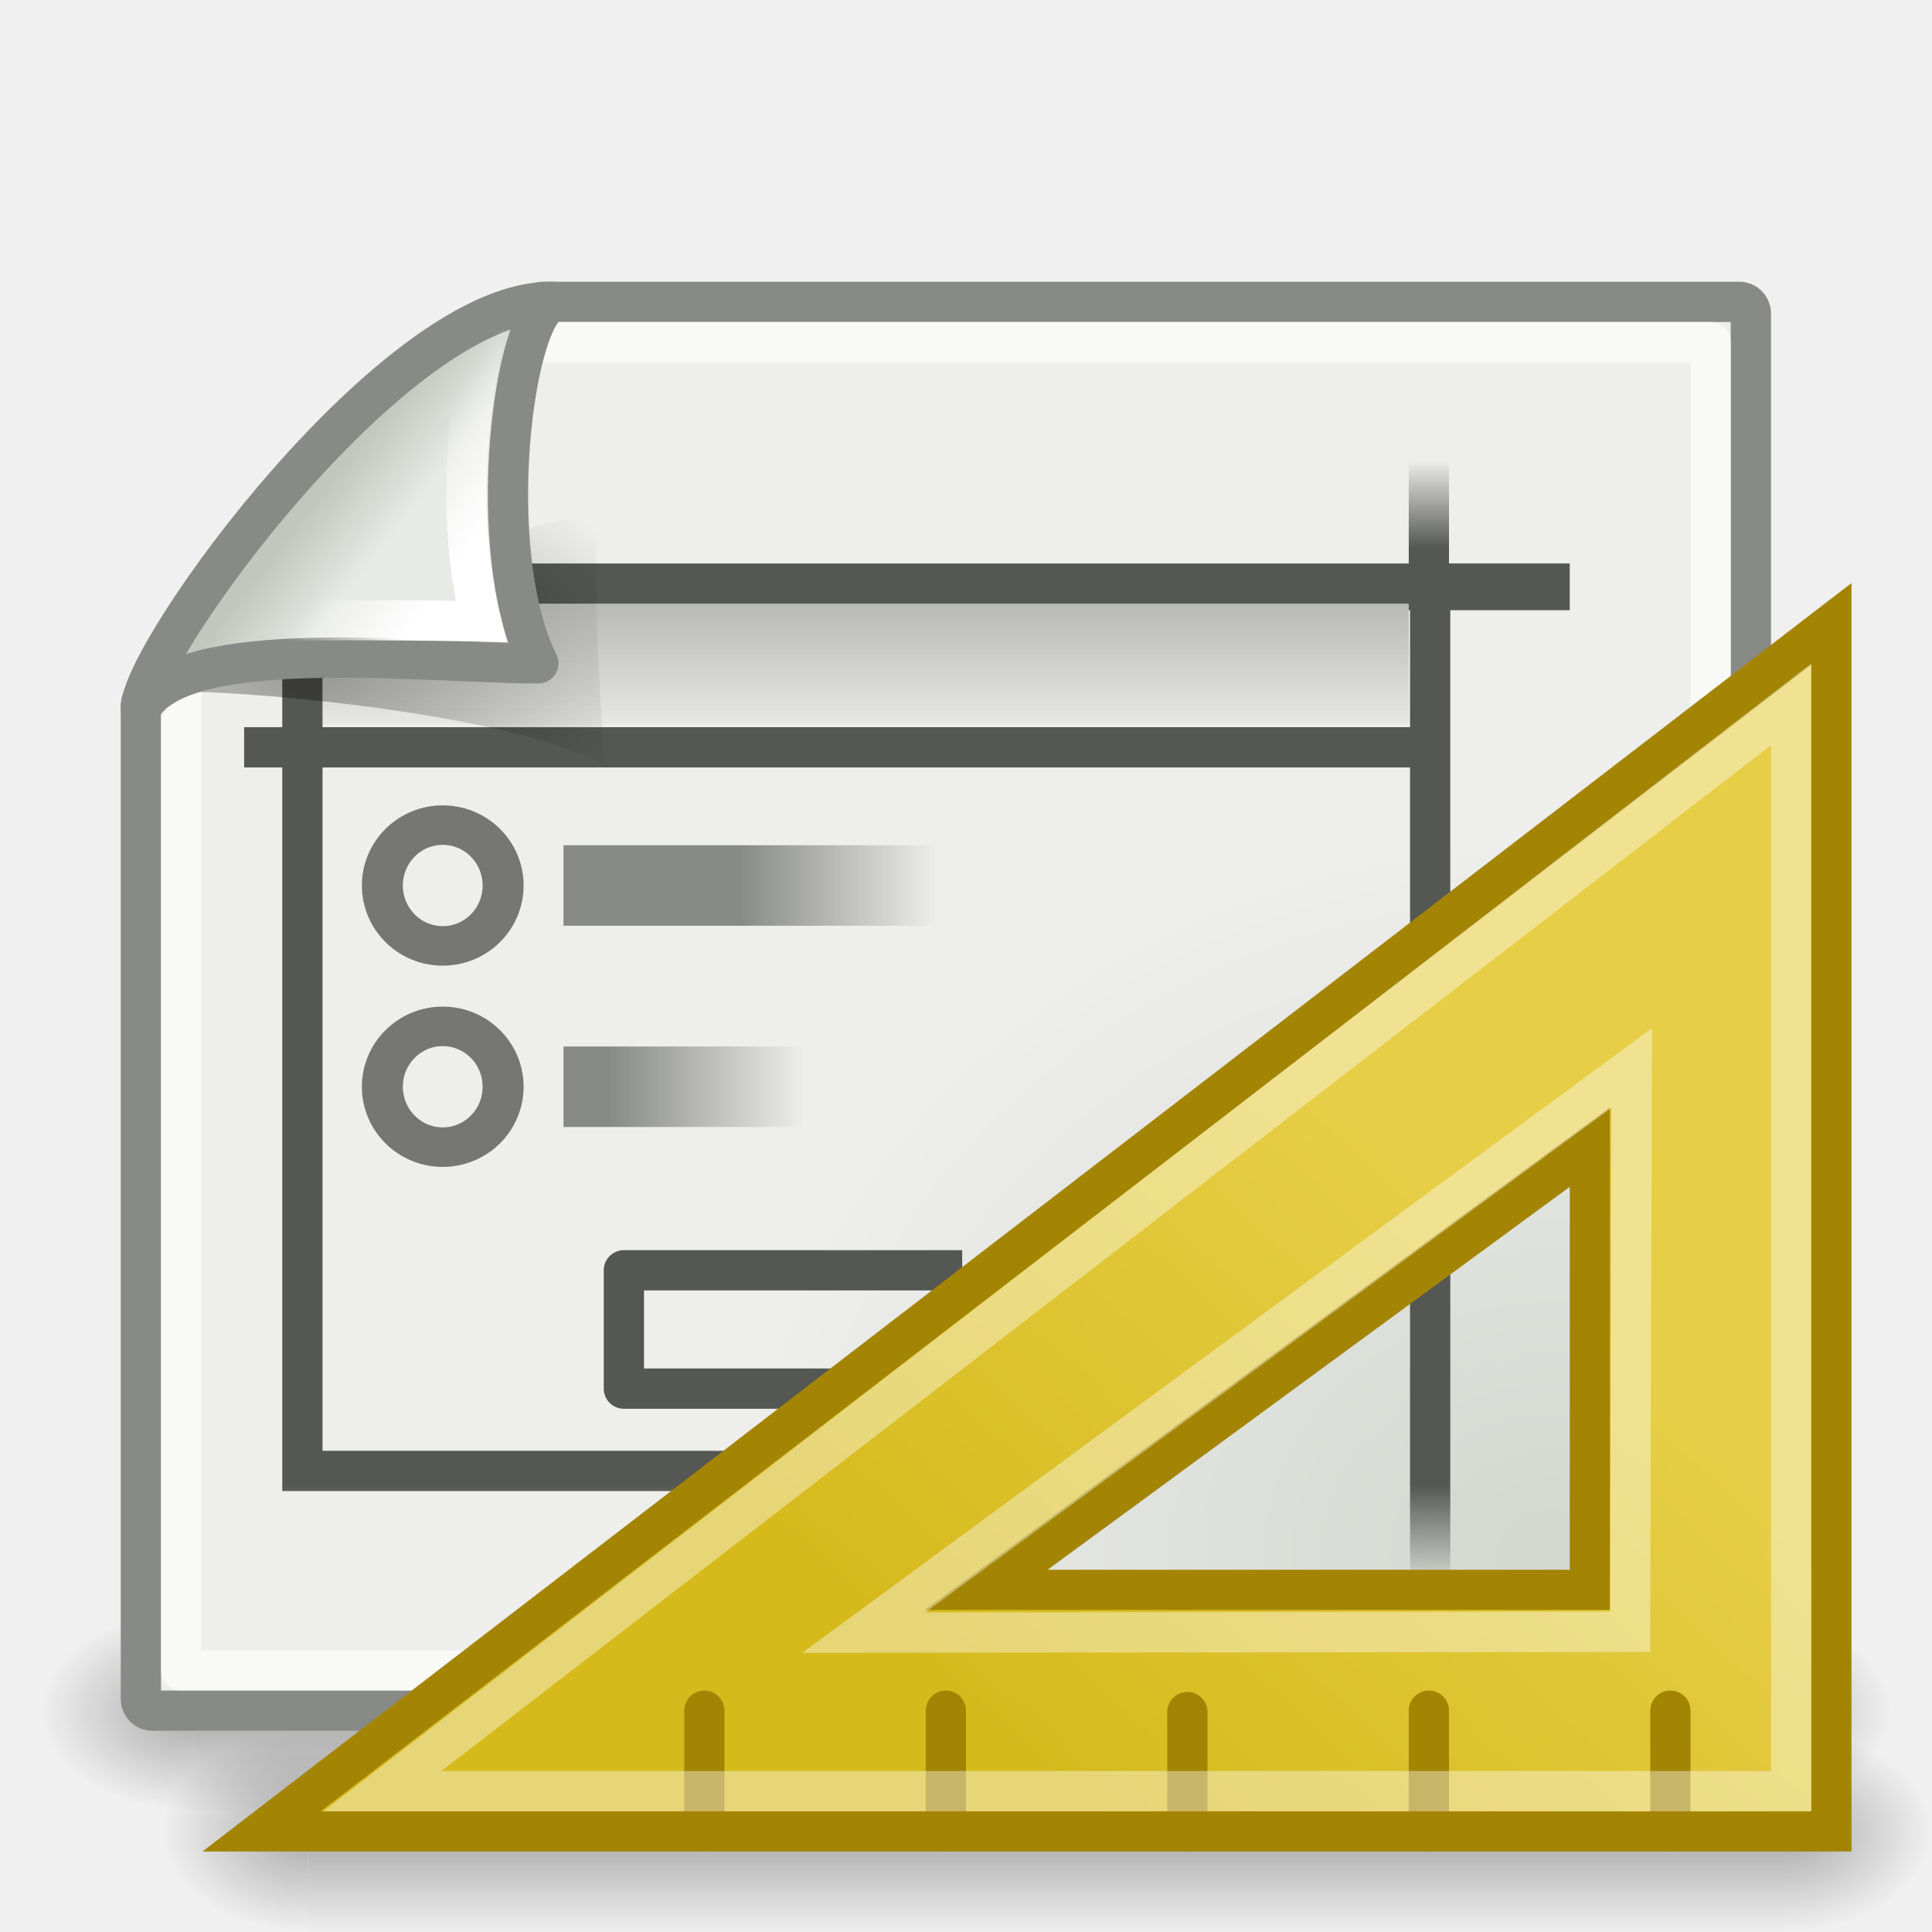
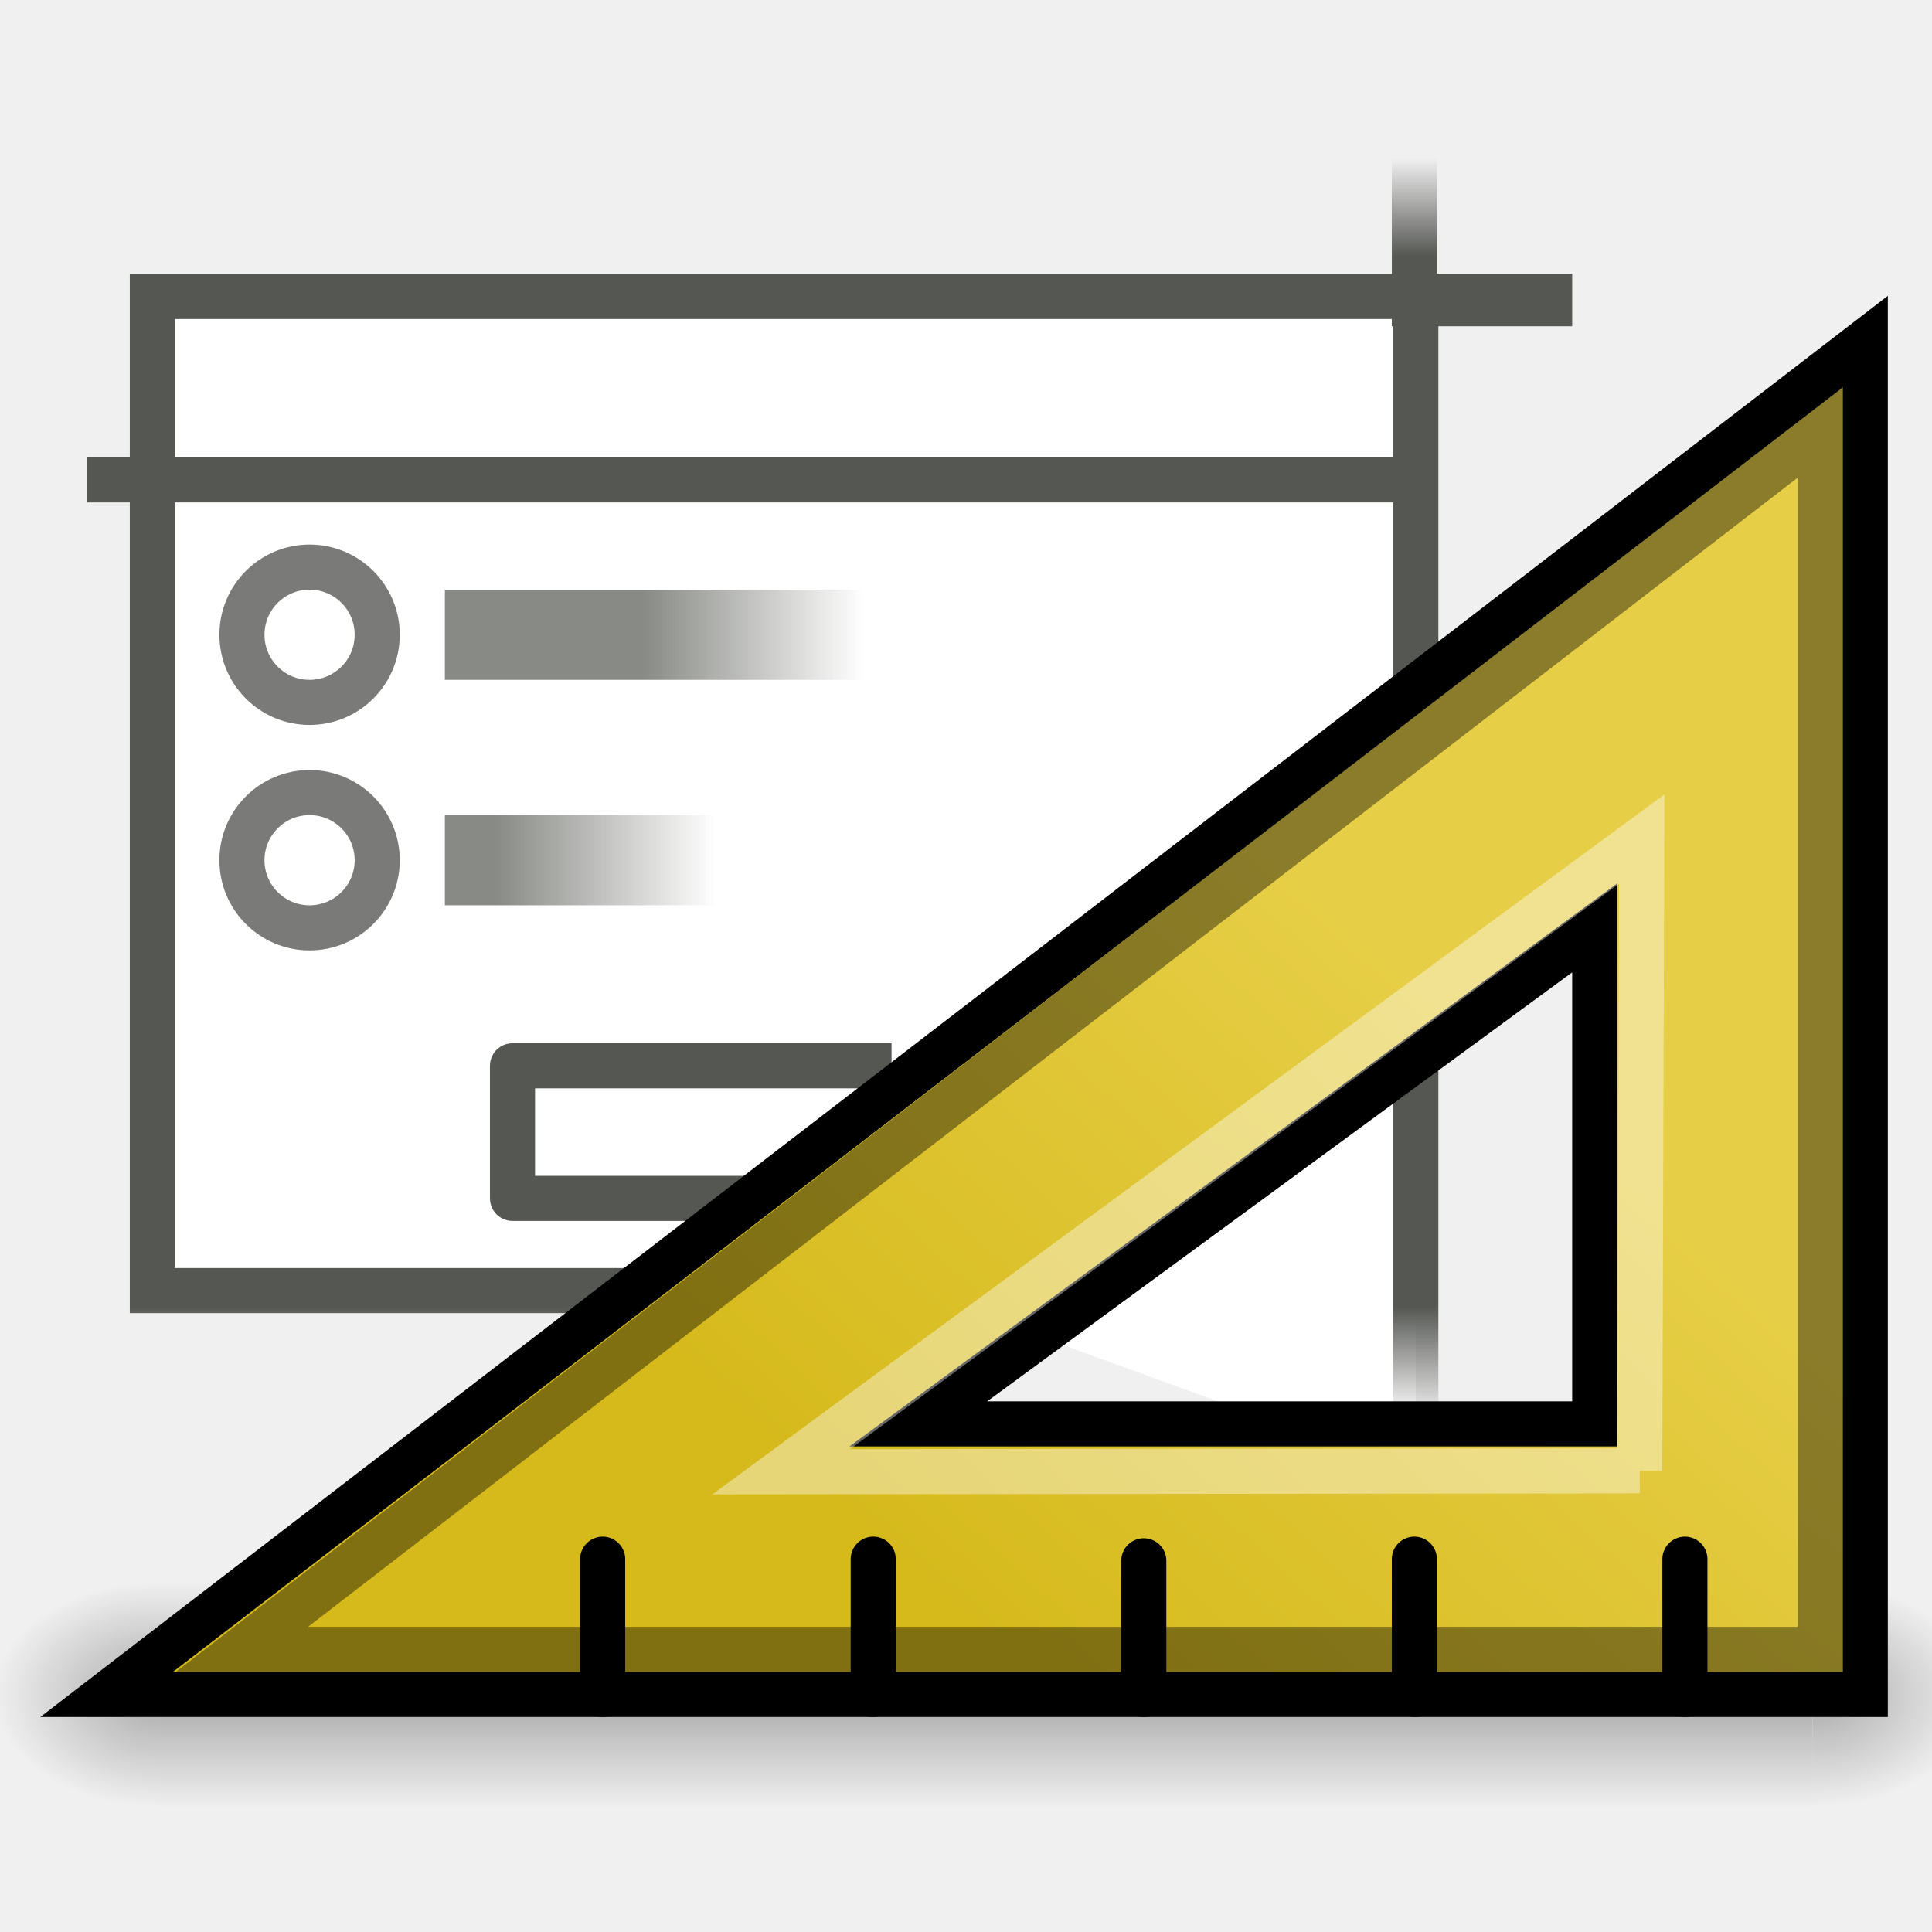
- <svg xmlns="http://www.w3.org/2000/svg" xmlns:xlink="http://www.w3.org/1999/xlink" width="48px" height="48px" id="svg4908">
-   <defs id="defs4910">
+ <svg xmlns="http://www.w3.org/2000/svg" xmlns:xlink="http://www.w3.org/1999/xlink" version="1.1" width="64" height="64" color-interpolation="linearRGB" id="svg2">
+   <defs id="defs30">
    <linearGradient id="linearGradient22140">
-       <stop style="stop-color:black;stop-opacity:0;" offset="0" id="stop22142" />
-       <stop id="stop22148" offset="0.5" style="stop-color:black;stop-opacity:1;" />
-       <stop style="stop-color:black;stop-opacity:0;" offset="1" id="stop22144" />
+       <stop id="stop22142" offset="0" style="stop-color:black;stop-opacity:0;" />
+       <stop style="stop-color:black;stop-opacity:1;" offset="0.5" id="stop22148" />
+       <stop id="stop22144" offset="1" style="stop-color:black;stop-opacity:0;" />
    </linearGradient>
-     <linearGradient xlink:href="#linearGradient22140" id="linearGradient23044" gradientUnits="userSpaceOnUse" x1="18.142" y1="35" x2="18.142" y2="42.041" />
-     <radialGradient xlink:href="#linearGradient22122" id="radialGradient23042" gradientUnits="userSpaceOnUse" gradientTransform="matrix(0,-1.000001,1.142856,0,-89.10259,-31.49999)" cx="7" cy="39.465" fx="7" fy="39.465" r="3.5" />
+     <linearGradient y2="42.041" x2="18.142" y1="35" x1="18.142" gradientUnits="userSpaceOnUse" id="linearGradient23044" xlink:href="#linearGradient22140" />
+     <radialGradient r="3.5" fy="39.465" fx="7" cy="39.465" cx="7" gradientTransform="matrix(0,-1.000001,1.142856,0,-89.10259,-31.49999)" gradientUnits="userSpaceOnUse" id="radialGradient23042" xlink:href="#linearGradient22122" />
    <linearGradient id="linearGradient22122">
-       <stop style="stop-color:black;stop-opacity:1;" offset="0" id="stop22124" />
-       <stop style="stop-color:black;stop-opacity:0;" offset="1" id="stop22126" />
+       <stop id="stop22124" offset="0" style="stop-color:black;stop-opacity:1;" />
+       <stop id="stop22126" offset="1" style="stop-color:black;stop-opacity:0;" />
    </linearGradient>
-     <radialGradient xlink:href="#linearGradient22122" id="radialGradient23040" gradientUnits="userSpaceOnUse" gradientTransform="matrix(0,-1.000001,1.142856,0,-41.10259,45.50001)" cx="7" cy="39.465" fx="7" fy="39.465" r="3.5" />
+     <radialGradient r="3.5" fy="39.465" fx="7" cy="39.465" cx="7" gradientTransform="matrix(0,-1.000001,1.142856,0,-41.10259,45.50001)" gradientUnits="userSpaceOnUse" id="radialGradient23040" xlink:href="#linearGradient22122" />
    <linearGradient id="linearGradient7025">
-       <stop style="stop-color:#e6ce46;stop-opacity:1" offset="0" id="stop7027" />
-       <stop style="stop-color:#d6ba1c;stop-opacity:1" offset="1" id="stop7029" />
+       <stop id="stop7027" offset="0" style="stop-color:#e6ce46;stop-opacity:1" />
+       <stop id="stop7029" offset="1" style="stop-color:#d6ba1c;stop-opacity:1" />
    </linearGradient>
-     <linearGradient xlink:href="#linearGradient7025" id="linearGradient10840" gradientUnits="userSpaceOnUse" gradientTransform="translate(53,1.428571)" x1="13.63" y1="28.5" x2="25.208" y2="41.181" />
+     <linearGradient y2="41.181" x2="25.208" y1="28.5" x1="13.63" gradientTransform="translate(53,1.428571)" gradientUnits="userSpaceOnUse" id="linearGradient10840" xlink:href="#linearGradient7025" />
    <linearGradient id="linearGradient7780">
-       <stop style="stop-color:#888a85;stop-opacity:1;" offset="0" id="stop7782" />
-       <stop style="stop-color:#888a85;stop-opacity:0;" offset="1" id="stop7784" />
-     </linearGradient>
-     <linearGradient id="linearGradient7752">
-       <stop style="stop-color:#888a85;stop-opacity:1" offset="0" id="stop7754" />
-       <stop style="stop-color:#888a85;stop-opacity:0" offset="1" id="stop7756" />
-     </linearGradient>
-     <linearGradient id="linearGradient7744">
-       <stop style="stop-color:#888a85;stop-opacity:1" offset="0" id="stop7746" />
-       <stop style="stop-color:#888a85;stop-opacity:0" offset="1" id="stop7748" />
-     </linearGradient>
-     <linearGradient id="linearGradient7736">
-       <stop style="stop-color:#c1c7bc;stop-opacity:1;" offset="0" id="stop7738" />
-       <stop style="stop-color:#e8eae6;stop-opacity:1" offset="1" id="stop7740" />
-     </linearGradient>
-     <linearGradient id="linearGradient7728">
-       <stop style="stop-color:#d3d7cf;stop-opacity:1" offset="0" id="stop7730" />
-       <stop style="stop-color:#eeeeec;stop-opacity:1" offset="1" id="stop7732" />
+       <stop id="stop7782" offset="0" style="stop-color:#888a85;stop-opacity:1;" />
+       <stop id="stop7784" offset="1" style="stop-color:#888a85;stop-opacity:0;" />
    </linearGradient>
    <linearGradient id="linearGradient7720">
-       <stop style="stop-color:#555753;stop-opacity:1;" offset="0" id="stop7722" />
-       <stop style="stop-color:#555753;stop-opacity:0;" offset="1" id="stop7724" />
-     </linearGradient>
-     <linearGradient id="linearGradient7686">
-       <stop style="stop-color:#555753;stop-opacity:1;" offset="0" id="stop7688" />
-       <stop style="stop-color:#555753;stop-opacity:0;" offset="1" id="stop7690" />
+       <stop id="stop7722" offset="0" style="stop-color:#555753;stop-opacity:1;" />
+       <stop id="stop7724" offset="1" style="stop-color:#555753;stop-opacity:0;" />
    </linearGradient>
    <linearGradient id="linearGradient6997">
-       <stop style="stop-color:#babdb6;stop-opacity:1;" offset="0" id="stop6999" />
-       <stop style="stop-color:#d7d9d5;stop-opacity:1" offset="1" id="stop7001" />
+       <stop id="stop6999" offset="0" style="stop-color:#babdb6;stop-opacity:1;" />
+       <stop id="stop7001" offset="1" style="stop-color:#d7d9d5;stop-opacity:1" />
    </linearGradient>
    <linearGradient id="linearGradient6905">
-       <stop style="stop-color:#ffffff;stop-opacity:1;" offset="0" id="stop6907" />
-       <stop style="stop-color:#ffffff;stop-opacity:0;" offset="1" id="stop6909" />
+       <stop id="stop6907" offset="0" style="stop-color:#ffffff;stop-opacity:1;" />
+       <stop id="stop6909" offset="1" style="stop-color:#ffffff;stop-opacity:0;" />
    </linearGradient>
-     <linearGradient id="linearGradient4790">
-       <stop style="stop-color:#000000;stop-opacity:1;" offset="0" id="stop4792" />
-       <stop style="stop-color:#000000;stop-opacity:0;" offset="1" id="stop4794" />
-     </linearGradient>
-     <radialGradient xlink:href="#linearGradient4790" id="radialGradient4796" cx="37.03" cy="12.989" fx="37.03" fy="12.989" r="4.293" gradientTransform="matrix(-2.131351,0,0,1.283833,86.54398,-0.1277984)" gradientUnits="userSpaceOnUse" />
    <linearGradient id="linearGradient269">
-       <stop id="stop270" offset="0" style="stop-color:#a3a3a3;stop-opacity:1;" />
-       <stop id="stop271" offset="1" style="stop-color:#8a8a8a;stop-opacity:1;" />
+       <stop style="stop-color:#a3a3a3;stop-opacity:1;" offset="0" id="stop270" />
+       <stop style="stop-color:#8a8a8a;stop-opacity:1;" offset="1" id="stop271" />
    </linearGradient>
    <linearGradient id="linearGradient259">
-       <stop id="stop260" offset="0" style="stop-color:#729fcf;stop-opacity:1" />
-       <stop id="stop261" offset="1" style="stop-color:#204a87;stop-opacity:1" />
+       <stop style="stop-color:#729fcf;stop-opacity:1" offset="0" id="stop260" />
+       <stop style="stop-color:#204a87;stop-opacity:1" offset="1" id="stop261" />
    </linearGradient>
-     <linearGradient id="linearGradient2251">
-       <stop style="stop-color:#ffffff;stop-opacity:1;" offset="0" id="stop2253" />
-       <stop style="stop-color:#ffffff;stop-opacity:0;" offset="1" id="stop2255" />
-     </linearGradient>
-     <linearGradient xlink:href="#linearGradient2251" id="linearGradient8166" gradientUnits="userSpaceOnUse" gradientTransform="matrix(3.277938e-2,-1.00713,-0.999463,-3.303084e-2,45.62023,49.23334)" x1="32.862" y1="36.028" x2="34.17" y2="38.07" />
-     <linearGradient xlink:href="#linearGradient6905" id="linearGradient6959" gradientUnits="userSpaceOnUse" gradientTransform="translate(11.30501,19.74695)" x1="-15.91" y1="16.003" x2="-23" y2="16.092" />
-     <linearGradient xlink:href="#linearGradient6905" id="linearGradient6962" gradientUnits="userSpaceOnUse" gradientTransform="translate(-35,-4.507806)" x1="-15.91" y1="16.003" x2="-23" y2="16.092" />
-     <linearGradient xlink:href="#linearGradient6997" id="linearGradient7003" x1="-17.236" y1="17.948" x2="-17.324" y2="32.532" gradientUnits="userSpaceOnUse" />
-     <linearGradient xlink:href="#linearGradient7686" id="linearGradient7692" x1="35.474" y1="36.913" x2="35.474" y2="39.351" gradientUnits="userSpaceOnUse" gradientTransform="matrix(1,0,0,1.00457,0,-0.1855194)" />
-     <linearGradient xlink:href="#linearGradient7720" id="linearGradient7726" x1="-8.281" y1="12.476" x2="-8.281" y2="6.251" gradientUnits="userSpaceOnUse" gradientTransform="matrix(0.2909091,0,0,0.3497268,-33.09091,9.251366)" />
-     <radialGradient xlink:href="#linearGradient7728" id="radialGradient7734" cx="8.338" cy="40.582" fx="8.338" fy="40.582" r="20.5" gradientTransform="matrix(-0.9959857,6.9120707e-8,1.181422e-6,0.8780487,46.84597,3.04878)" gradientUnits="userSpaceOnUse" />
-     <linearGradient xlink:href="#linearGradient7736" id="linearGradient7742" x1="38.945" y1="12.115" x2="37.306" y2="13.393" gradientUnits="userSpaceOnUse" gradientTransform="matrix(-1,0,0,1,47,0)" />
-     <linearGradient xlink:href="#linearGradient7744" id="linearGradient7750" x1="18.385" y1="22" x2="23.293" y2="22" gradientUnits="userSpaceOnUse" />
-     <linearGradient xlink:href="#linearGradient7752" id="linearGradient7758" x1="15.114" y1="27" x2="20.02" y2="27" gradientUnits="userSpaceOnUse" />
-     <linearGradient xlink:href="#linearGradient7780" id="linearGradient7786" x1="20.875" y1="14.25" x2="20.875" y2="18.437" gradientUnits="userSpaceOnUse" />
-     <radialGradient xlink:href="#linearGradient22122" id="radialGradient5157" gradientUnits="userSpaceOnUse" gradientTransform="matrix(0,-1.000001,1.142856,0,-41.10259,45.50001)" cx="7" cy="39.465" fx="7" fy="39.465" r="3.5" />
-     <radialGradient xlink:href="#linearGradient22122" id="radialGradient5159" gradientUnits="userSpaceOnUse" gradientTransform="matrix(0,-1.000001,1.142856,0,-89.10259,-31.49999)" cx="7" cy="39.465" fx="7" fy="39.465" r="3.5" />
-     <linearGradient xlink:href="#linearGradient22140" id="linearGradient5161" gradientUnits="userSpaceOnUse" x1="18.142" y1="35" x2="18.142" y2="42.041" />
+     <linearGradient y2="16.092" x2="-23" y1="16.003" x1="-15.91" gradientTransform="translate(11.30501,19.74695)" gradientUnits="userSpaceOnUse" id="linearGradient6959" xlink:href="#linearGradient6905" />
+     <linearGradient y2="16.092" x2="-23" y1="16.003" x1="-15.91" gradientTransform="translate(-35,-4.507806)" gradientUnits="userSpaceOnUse" id="linearGradient6962" xlink:href="#linearGradient6905" />
+     <linearGradient gradientUnits="userSpaceOnUse" y2="32.532" x2="-17.324" y1="17.948" x1="-17.236" id="linearGradient7003" xlink:href="#linearGradient6997" />
+     <linearGradient gradientTransform="matrix(1,0,0,1.00457,-58.67744,-1.280848)" gradientUnits="userSpaceOnUse" y2="39.351" x2="35.474" y1="36.913" x1="35.474" id="linearGradient7692" xlink:href="#linearGradient7720" />
+     <linearGradient gradientTransform="matrix(0.2909091,0,0,0.3497268,25.58653,8.156038)" gradientUnits="userSpaceOnUse" y2="6.251" x2="-8.281" y1="12.476" x1="-8.281" id="linearGradient7726" xlink:href="#linearGradient7720" />
+     <linearGradient gradientUnits="userSpaceOnUse" y2="22" x2="23.293" y1="22" x1="18.385" id="linearGradient7750" xlink:href="#linearGradient7780" gradientTransform="translate(-58.67744,-1.095329)" />
+     <linearGradient gradientUnits="userSpaceOnUse" y2="27" x2="20.02" y1="27" x1="15.114" id="linearGradient7758" xlink:href="#linearGradient7780" gradientTransform="translate(-58.67744,-1.095329)" />
  </defs>
-   <g id="layer1">
-     <g id="g5149" style="opacity:0.3" transform="matrix(-0.9583333,0,0,0.714282,47,15.00016)">
-       <rect y="35" x="0" height="7" width="4" id="rect5151" style="opacity:1;fill:url(#radialGradient5157);fill-opacity:1;stroke:none;stroke-width:3;stroke-linecap:square;stroke-linejoin:miter;stroke-miterlimit:10;stroke-dasharray:none;stroke-dashoffset:1.2;stroke-opacity:1" />
-       <rect transform="scale(-1,-1)" y="-42" x="-48" height="7" width="4" id="rect5153" style="opacity:1;fill:url(#radialGradient5159);fill-opacity:1;stroke:none;stroke-width:3;stroke-linecap:square;stroke-linejoin:miter;stroke-miterlimit:10;stroke-dasharray:none;stroke-dashoffset:1.2;stroke-opacity:1" />
-       <rect y="35" x="4" height="7" width="40" id="rect5155" style="opacity:1;fill:url(#linearGradient5161);fill-opacity:1;stroke:none;stroke-width:3;stroke-linecap:square;stroke-linejoin:miter;stroke-miterlimit:10;stroke-dasharray:none;stroke-dashoffset:1.2;stroke-opacity:1" />
+   <g id="g7756" transform="matrix(1.493774,0,0,1.493774,81.47389,-10.20055)">
+     <path id="path4974" d="m -23.145,39.503 0,-26.099 -28.019,0 0,22.045 16.88,0" style="fill:#ffffff;fill-opacity:1;fill-rule:evenodd;stroke:url(#linearGradient7692);stroke-width:1px;stroke-linecap:butt;stroke-linejoin:miter;stroke-opacity:1" />
+     <path id="path4976" d="m -52.613,17.471 29.37,0" style="fill:none;fill-rule:evenodd;stroke:#555753;stroke-width:1px;stroke-linecap:butt;stroke-linejoin:miter;stroke-opacity:1" />
+     <ellipse id="path4978" style="opacity:0.783;fill:none;fill-opacity:1;stroke:#555753;stroke-width:1;stroke-linecap:butt;stroke-linejoin:miter;stroke-miterlimit:4;stroke-dasharray:none;stroke-dashoffset:0;stroke-opacity:1" cx="-47.677" cy="20.905" rx="1.5" ry="1.5" />
+     <circle r="1.5" id="path5951" style="opacity:0.783;fill:none;fill-opacity:1;stroke:#555753;stroke-width:1;stroke-linecap:butt;stroke-linejoin:miter;stroke-miterlimit:4;stroke-dasharray:none;stroke-dashoffset:0;stroke-opacity:1" cx="-47.677" cy="25.905" />
+     <rect ry="0" rx="0" y="19.905" x="-44.677" height="2" width="10" id="rect5955" style="opacity:1;fill:url(#linearGradient7750);fill-opacity:1;stroke:none;stroke-width:1;stroke-linecap:butt;stroke-linejoin:miter;stroke-miterlimit:4;stroke-dasharray:none;stroke-dashoffset:0;stroke-opacity:1" />
+     <rect ry="0" rx="0" y="24.905" x="-44.677" height="2" width="7" id="rect5957" style="opacity:1;fill:url(#linearGradient7758);fill-opacity:1;stroke:none;stroke-width:1;stroke-linecap:butt;stroke-linejoin:miter;stroke-miterlimit:4;stroke-dasharray:none;stroke-dashoffset:0;stroke-opacity:1" />
+     <rect transform="matrix(0,-1,-1,0,0,0)" y="20.177" x="-13.564" height="3" width="0.16" id="rect5963" style="opacity:1;fill:#555753;fill-opacity:1;stroke:#555753;stroke-width:1;stroke-linecap:butt;stroke-linejoin:miter;stroke-miterlimit:4;stroke-dasharray:none;stroke-dashoffset:0;stroke-opacity:1" />
+     <path id="path5965" d="m -34.771,30.464 -8.406,0 0,2.94 10.025,0 0,-1.205" style="fill:none;fill-rule:evenodd;stroke:#555753;stroke-width:1px;stroke-linecap:butt;stroke-linejoin:round;stroke-opacity:1" />
+     <rect transform="scale(-1,1)" y="9.905" x="22.677" height="4" width="1" id="rect7718" style="opacity:1;fill:url(#linearGradient7726);fill-opacity:1;stroke:none;stroke-width:1;stroke-linecap:butt;stroke-linejoin:miter;stroke-miterlimit:4;stroke-dasharray:none;stroke-dashoffset:0;stroke-opacity:1" />
+     <g transform="matrix(-0.916667,0,0,0.714282,-10.67744,16.90479)" style="opacity:0.3" id="g22150">
+       <rect style="opacity:1;fill:url(#radialGradient23040);fill-opacity:1;stroke:none;stroke-width:3;stroke-linecap:square;stroke-linejoin:miter;stroke-miterlimit:10;stroke-dasharray:none;stroke-dashoffset:1.2;stroke-opacity:1" id="rect22120" width="4" height="7" x="0" y="35" />
+       <rect style="opacity:1;fill:url(#radialGradient23042);fill-opacity:1;stroke:none;stroke-width:3;stroke-linecap:square;stroke-linejoin:miter;stroke-miterlimit:10;stroke-dasharray:none;stroke-dashoffset:1.2;stroke-opacity:1" id="rect22134" width="4" height="7" x="-48" y="-42" transform="scale(-1,-1)" />
+       <rect style="opacity:1;fill:url(#linearGradient23044);fill-opacity:1;stroke:none;stroke-width:3;stroke-linecap:square;stroke-linejoin:miter;stroke-miterlimit:10;stroke-dasharray:none;stroke-dashoffset:1.2;stroke-opacity:1" id="rect22138" width="40" height="7" x="4" y="35" />
    </g>
-     <path style="fill:url(#radialGradient7734);fill-opacity:1;stroke:#888a85;stroke-width:1;stroke-linecap:round;stroke-linejoin:round;stroke-miterlimit:4;stroke-dashoffset:0;stroke-opacity:1" d="M 43.216,7.5 L 13.472,7.5 C 13.314,7.5 3.5,17.314 3.5,17.472 L 3.5,42.216 C 3.5,42.373 3.627,42.5 3.784,42.5 L 43.216,42.5 C 43.373,42.5 43.5,42.373 43.5,42.216 L 43.5,7.784 C 43.5,7.627 43.373,7.5 43.216,7.5 z " id="rect4916" />
-     <path style="fill:none;fill-rule:evenodd;stroke:url(#linearGradient7692);stroke-width:1px;stroke-linecap:butt;stroke-linejoin:miter;stroke-opacity:1" d="M 35.532,40.599 L 35.532,14.5 L 7.513,14.5 L 7.513,36.545 L 24.393,36.545" id="path4974" />
-     <path style="opacity:0.641;fill:none;fill-opacity:1;stroke:#ffffff;stroke-width:1;stroke-linecap:round;stroke-linejoin:round;stroke-miterlimit:4;stroke-dashoffset:0;stroke-opacity:1" d="M 4.5,16.875 L 13.062,8.5 L 42.5,8.5 L 42.5,41.5 L 4.5,41.5 L 4.5,16.875 z " id="rect5887" />
-     <path style="fill:none;fill-rule:evenodd;stroke:#555753;stroke-width:1px;stroke-linecap:butt;stroke-linejoin:miter;stroke-opacity:1" d="M 6.065,18.567 L 35.435,18.567" id="path4976" />
-     <path style="opacity:0.357;color:#000000;fill:url(#radialGradient4796);fill-opacity:1;fill-rule:evenodd;stroke:none;stroke-width:1;stroke-linecap:butt;stroke-linejoin:miter;marker:none;marker-start:none;marker-mid:none;marker-end:none;stroke-miterlimit:4;stroke-dasharray:none;stroke-dashoffset:0;stroke-opacity:1;visibility:visible;display:inline;overflow:visible" d="M 4,17.212 C 4.89,15.865 11.456,13.481 14.873,12.682 C 14.666,14.255 15.023,19 15.023,19 C 12.504,17.625 4.954,17.05 4,17.212 z " id="path5348" />
-     <rect style="opacity:0.641;fill:url(#linearGradient7786);fill-opacity:1.0;stroke:none;stroke-width:1;stroke-linecap:butt;stroke-linejoin:miter;stroke-miterlimit:4;stroke-dasharray:none;stroke-dashoffset:0;stroke-opacity:1" id="rect7778" width="27" height="3" x="8" y="15" />
-     <path style="opacity:1;color:#000000;fill:url(#linearGradient7742);fill-opacity:1;fill-rule:nonzero;stroke:#888a85;stroke-width:1;stroke-linecap:butt;stroke-linejoin:round;marker:none;marker-start:none;marker-mid:none;marker-end:none;stroke-miterlimit:4;stroke-dasharray:none;stroke-dashoffset:0;stroke-opacity:1;visibility:visible;display:block;overflow:visible" d="M 3.5,17.605 C 3.487,16.19 9.853,7.397 13.735,7.501 C 12.762,7.734 11.985,13.669 13.375,16.481 C 10.625,16.481 4.464,15.747 3.5,17.605 z " id="path2210" />
-     <path id="path2247" d="M 5.789,15.5 C 6.517,14.143 9.948,10.392 11.87,9.145 C 11.631,10.582 11.333,12.856 11.949,15.438 C 11.949,15.438 6.57,15.337 5.789,15.5 z " style="opacity:1;color:#000000;fill:none;fill-opacity:1;fill-rule:evenodd;stroke:url(#linearGradient8166);stroke-width:1;stroke-linecap:butt;stroke-linejoin:miter;marker:none;marker-start:none;marker-mid:none;marker-end:none;stroke-miterlimit:4;stroke-dasharray:none;stroke-dashoffset:0;stroke-opacity:1;visibility:visible;display:inline;overflow:visible" />
-     <path style="opacity:0.783;fill:none;fill-opacity:1;stroke:#555753;stroke-width:1.62;stroke-linecap:butt;stroke-linejoin:miter;stroke-miterlimit:4;stroke-dasharray:none;stroke-dashoffset:0;stroke-opacity:1" id="path4978" d="M 13.523 23.605 A 2.386 2.475 0 1 1  8.75,23.605 A 2.386 2.475 0 1 1  13.523 23.605 z" transform="matrix(0.6285393,0,0,0.6060913,4,7.693327)" />
-     <path style="opacity:0.783;fill:none;fill-opacity:1;stroke:#555753;stroke-width:1.62;stroke-linecap:butt;stroke-linejoin:miter;stroke-miterlimit:4;stroke-dasharray:none;stroke-dashoffset:0;stroke-opacity:1" id="path5951" d="M 13.523 23.605 A 2.386 2.475 0 1 1  8.75,23.605 A 2.386 2.475 0 1 1  13.523 23.605 z" transform="matrix(0.6285393,0,0,0.6060915,4,12.69332)" />
-     <rect style="opacity:1;fill:url(#linearGradient7750);fill-opacity:1.0;stroke:none;stroke-width:1;stroke-linecap:butt;stroke-linejoin:miter;stroke-miterlimit:4;stroke-dasharray:none;stroke-dashoffset:0;stroke-opacity:1" id="rect5955" width="10" height="2" x="14" y="21" rx="0" ry="0" />
-     <rect style="opacity:1;fill:url(#linearGradient7758);fill-opacity:1.0;stroke:none;stroke-width:1;stroke-linecap:butt;stroke-linejoin:miter;stroke-miterlimit:4;stroke-dasharray:none;stroke-dashoffset:0;stroke-opacity:1" id="rect5957" width="7" height="2" x="14" y="26" rx="0" ry="0" />
-     <rect style="opacity:1;fill:#555753;fill-opacity:1;stroke:#555753;stroke-width:1;stroke-linecap:butt;stroke-linejoin:miter;stroke-miterlimit:4;stroke-dasharray:none;stroke-dashoffset:0;stroke-opacity:1" id="rect5963" width="0.16" height="3" x="-14.66" y="-38.5" transform="matrix(0,-1,-1,0,0,0)" />
-     <path style="fill:none;fill-rule:evenodd;stroke:#555753;stroke-width:1px;stroke-linecap:butt;stroke-linejoin:round;stroke-opacity:1" d="M 23.906,31.56 L 15.5,31.56 L 15.5,34.5 L 25.525,34.5 L 25.525,33.295" id="path5965" />
-     <rect style="opacity:1;fill:url(#linearGradient7726);fill-opacity:1;stroke:none;stroke-width:1;stroke-linecap:butt;stroke-linejoin:miter;stroke-miterlimit:4;stroke-dasharray:none;stroke-dashoffset:0;stroke-opacity:1" id="rect7718" width="1" height="4" x="-36" y="11" transform="scale(-1,1)" />
-     <g id="g22150" style="opacity:0.3" transform="matrix(-0.916667,0,0,0.714282,48,18.00012)">
-       <rect y="35" x="0" height="7" width="4" id="rect22120" style="opacity:1;fill:url(#radialGradient23040);fill-opacity:1;stroke:none;stroke-width:3;stroke-linecap:square;stroke-linejoin:miter;stroke-miterlimit:10;stroke-dasharray:none;stroke-dashoffset:1.2;stroke-opacity:1" />
-       <rect transform="scale(-1,-1)" y="-42" x="-48" height="7" width="4" id="rect22134" style="opacity:1;fill:url(#radialGradient23042);fill-opacity:1;stroke:none;stroke-width:3;stroke-linecap:square;stroke-linejoin:miter;stroke-miterlimit:10;stroke-dasharray:none;stroke-dashoffset:1.2;stroke-opacity:1" />
-       <rect y="35" x="4" height="7" width="40" id="rect22138" style="opacity:1;fill:url(#linearGradient23044);fill-opacity:1;stroke:none;stroke-width:3;stroke-linecap:square;stroke-linejoin:miter;stroke-miterlimit:10;stroke-dasharray:none;stroke-dashoffset:1.2;stroke-opacity:1" />
+     <g style="stroke:#000000;stroke-opacity:1" transform="matrix(-1,0,0,1,44.32256,-0.5238997)" id="g10824">
+       <path style="fill:url(#linearGradient10840);fill-opacity:1;fill-rule:evenodd;stroke:#000000;stroke-width:1px;stroke-linecap:butt;stroke-linejoin:miter;stroke-opacity:1" d="m 57.5,14.929 0,30 39,0 -39,-30 z m 6,13 15,11 -15,0 0,-11 z" id="path4319" />
+       <path style="fill:none;fill-opacity:0.75;fill-rule:evenodd;stroke:#000000;stroke-width:1px;stroke-linecap:round;stroke-linejoin:miter;stroke-opacity:1" d="m 61.5,44.929 0,-3" id="path4326" />
+       <path style="fill:none;fill-opacity:0.75;fill-rule:evenodd;stroke:#000000;stroke-width:1px;stroke-linecap:round;stroke-linejoin:miter;stroke-opacity:1" d="m 67.5,44.929 0,-3" id="path4328" />
+       <path style="fill:none;fill-opacity:0.75;fill-rule:evenodd;stroke:#000000;stroke-width:1px;stroke-linecap:round;stroke-linejoin:miter;stroke-opacity:1" d="m 73.5,44.929 0,-2.964" id="path4330" />
+       <path style="fill:none;fill-opacity:0.75;fill-rule:evenodd;stroke:#000000;stroke-width:1px;stroke-linecap:round;stroke-linejoin:miter;stroke-opacity:1" d="m 79.5,44.929 0,-3" id="path4332" />
+       <path style="fill:none;fill-opacity:0.75;fill-rule:evenodd;stroke:#000000;stroke-width:1px;stroke-linecap:round;stroke-linejoin:miter;stroke-opacity:1" d="m 85.5,44.929 0,-3" id="path4334" />
+       <path style="opacity:0.4;fill:none;fill-opacity:0.75;fill-rule:evenodd;stroke:#000000;stroke-width:1px;stroke-linecap:butt;stroke-linejoin:miter;stroke-opacity:1" d="m 58.5,16.929 0,27 35,0 -35,-27 z" id="path6126" />
    </g>
-     <g id="g10824" transform="matrix(-1,0,0,1,103,0.5714291)">
-       <path id="path4319" d="M 57.5,14.929 L 57.5,44.929 L 96.5,44.929 L 57.5,14.929 z M 63.5,27.929 L 78.5,38.929 L 63.5,38.929 L 63.5,27.929 z " style="fill:url(#linearGradient10840);fill-opacity:1;fill-rule:evenodd;stroke:#a38503;stroke-width:1px;stroke-linecap:butt;stroke-linejoin:miter;stroke-opacity:1" />
-       <path id="path4326" d="M 61.5,44.929 L 61.5,41.929" style="fill:none;fill-opacity:0.75;fill-rule:evenodd;stroke:#a38503;stroke-width:1px;stroke-linecap:round;stroke-linejoin:miter;stroke-opacity:1" />
-       <path id="path4328" d="M 67.5,44.929 L 67.5,41.929" style="fill:none;fill-opacity:0.75;fill-rule:evenodd;stroke:#a38503;stroke-width:1px;stroke-linecap:round;stroke-linejoin:miter;stroke-opacity:1" />
-       <path id="path4330" d="M 73.5,44.929 L 73.5,41.964" style="fill:none;fill-opacity:0.75;fill-rule:evenodd;stroke:#a38503;stroke-width:1px;stroke-linecap:round;stroke-linejoin:miter;stroke-opacity:1" />
-       <path id="path4332" d="M 79.5,44.929 L 79.5,41.929" style="fill:none;fill-opacity:0.75;fill-rule:evenodd;stroke:#a38503;stroke-width:1px;stroke-linecap:round;stroke-linejoin:miter;stroke-opacity:1" />
-       <path id="path4334" d="M 85.5,44.929 L 85.5,41.929" style="fill:none;fill-opacity:0.75;fill-rule:evenodd;stroke:#a38503;stroke-width:1px;stroke-linecap:round;stroke-linejoin:miter;stroke-opacity:1" />
-       <path id="path6126" d="M 58.5,16.929 L 58.5,43.929 L 93.5,43.929 L 58.5,16.929 z " style="opacity:0.4;fill:none;fill-opacity:0.75;fill-rule:evenodd;stroke:#ffffff;stroke-width:1px;stroke-linecap:butt;stroke-linejoin:miter;stroke-opacity:1" />
-     </g>
-     <path style="opacity:0.4;fill:none;fill-opacity:0.75;fill-rule:evenodd;stroke:#ffffff;stroke-width:1px;stroke-linecap:butt;stroke-linejoin:miter;stroke-opacity:1" d="M 40.498,40.542 L 40.542,26.533 L 21.458,40.563 L 40.498,40.542 z " id="path12221" />
+     <path id="path12221" d="m -18.179,39.447 0.044,-14.01 -19.084,14.03 19.04,-0.021 z" style="opacity:0.4;fill:none;fill-opacity:0.75;fill-rule:evenodd;stroke:#ffffff;stroke-width:1px;stroke-linecap:butt;stroke-linejoin:miter;stroke-opacity:1" />
  </g>
</svg>
